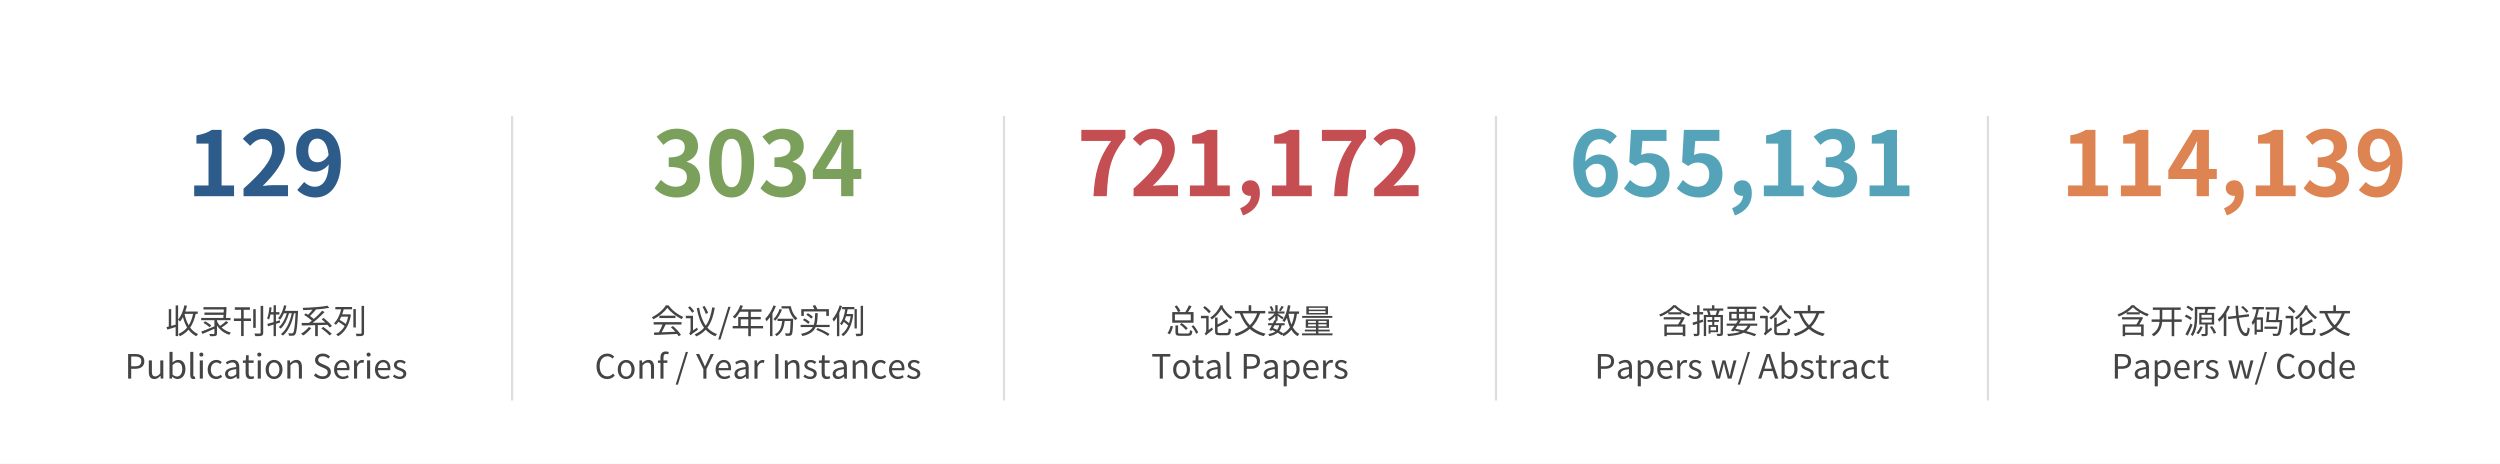
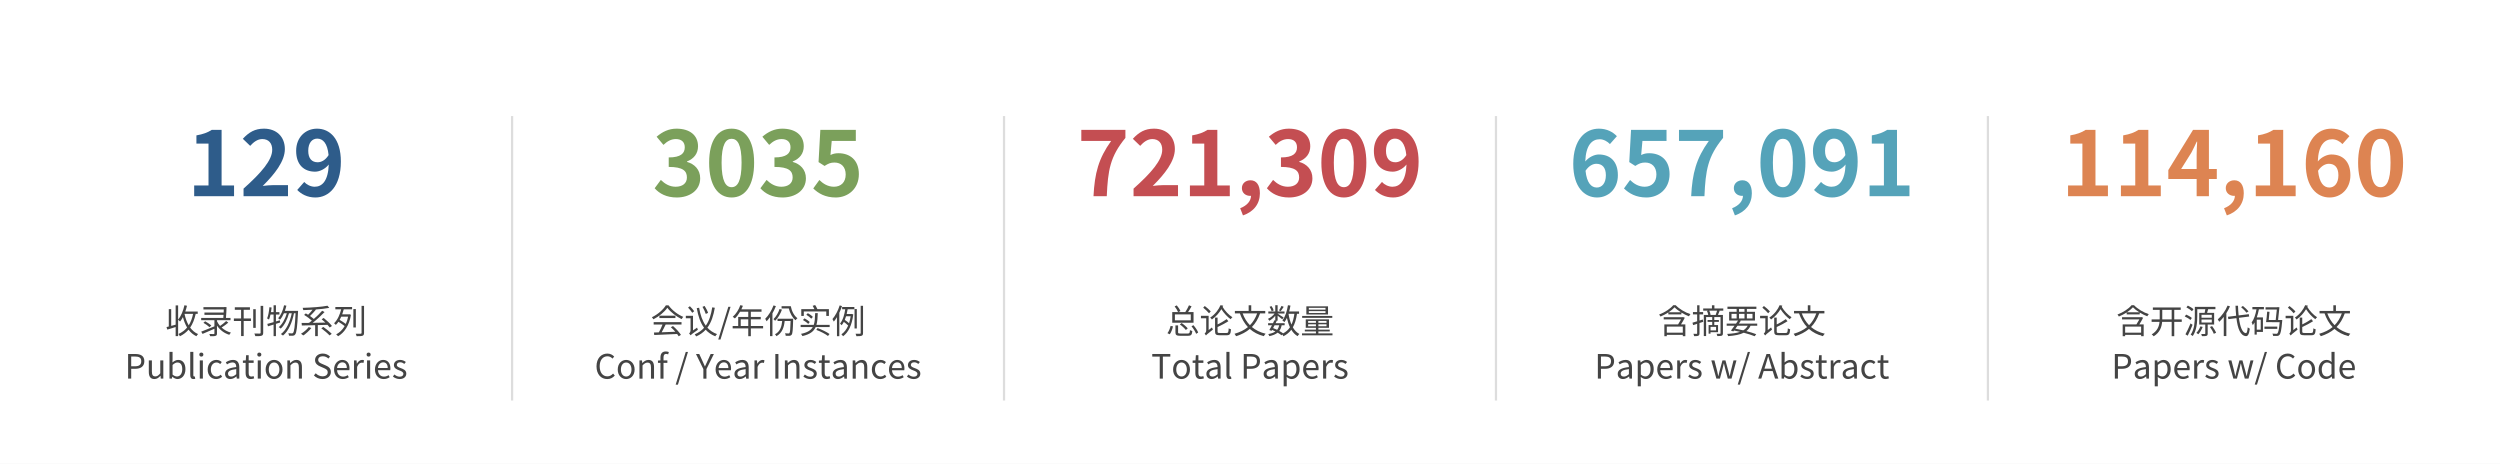
<svg xmlns="http://www.w3.org/2000/svg" xmlns:xlink="http://www.w3.org/1999/xlink" width="892.8pt" height="165.6pt" viewBox="0 0 892.8 165.6" version="1.1">
  <defs>
    <style type="text/css">*{stroke-linejoin: round; stroke-linecap: butt}</style>
  </defs>
  <g id="figure_1">
    <g id="patch_1">
      <path d="M 0 165.6  L 892.8 165.6  L 892.8 0  L 0 0  z " style="fill: #ffffff" />
    </g>
    <g id="axes_1">
      <g id="line2d_1">
-         <path d="M 182.88 142.65  L 182.88 41.85  " clip-path="url(#pafe193f863)" style="fill: none; stroke: #dddddd; stroke-width: 0.8; stroke-linecap: square" />
+         <path d="M 182.88 142.65  L 182.88 41.85  " clip-path="url(#p53b06f2025)" style="fill: none; stroke: #dddddd; stroke-width: 0.8; stroke-linecap: square" />
      </g>
      <g id="line2d_2">
-         <path d="M 358.56 142.65  L 358.56 41.85  " clip-path="url(#pafe193f863)" style="fill: none; stroke: #dddddd; stroke-width: 0.8; stroke-linecap: square" />
+         <path d="M 358.56 142.65  L 358.56 41.85  " clip-path="url(#p53b06f2025)" style="fill: none; stroke: #dddddd; stroke-width: 0.8; stroke-linecap: square" />
      </g>
      <g id="line2d_3">
-         <path d="M 534.24 142.65  L 534.24 41.85  " clip-path="url(#pafe193f863)" style="fill: none; stroke: #dddddd; stroke-width: 0.8; stroke-linecap: square" />
+         <path d="M 534.24 142.65  L 534.24 41.85  " clip-path="url(#p53b06f2025)" style="fill: none; stroke: #dddddd; stroke-width: 0.8; stroke-linecap: square" />
      </g>
      <g id="line2d_4">
-         <path d="M 709.92 142.65  L 709.92 41.85  " clip-path="url(#pafe193f863)" style="fill: none; stroke: #dddddd; stroke-width: 0.8; stroke-linecap: square" />
+         <path d="M 709.92 142.65  L 709.92 41.85  " clip-path="url(#p53b06f2025)" style="fill: none; stroke: #dddddd; stroke-width: 0.8; stroke-linecap: square" />
      </g>
      <g id="text_1">
        <g style="fill: #2e5c8a" transform="translate(66.72 70.0775) scale(0.32 -0.32)">
          <defs>
            <path id="NotoSansCJKjp-Bold-31" d="M 525 0  L 3373 0  L 3373 768  L 2483 768  L 2483 4742  L 1786 4742  C 1485 4550 1165 4429 685 4346  L 685 3757  L 1549 3757  L 1549 768  L 525 768  L 525 0  z " transform="scale(0.015625)" />
            <path id="NotoSansCJKjp-Bold-32" d="M 275 0  L 3450 0  L 3450 794  L 2426 794  C 2202 794 1888 768 1645 736  C 2509 1587 3226 2509 3226 3366  C 3226 4250 2630 4826 1734 4826  C 1088 4826 666 4576 224 4102  L 749 3597  C 986 3859 1267 4083 1613 4083  C 2067 4083 2323 3789 2323 3322  C 2323 2586 1568 1696 275 544  L 275 0  z " transform="scale(0.015625)" />
            <path id="NotoSansCJKjp-Bold-39" d="M 1632 -90  C 2573 -90 3450 685 3450 2477  C 3450 4122 2650 4826 1747 4826  C 934 4826 256 4218 256 3245  C 256 2240 819 1754 1613 1754  C 1933 1754 2336 1946 2586 2266  C 2541 1082 2106 678 1581 678  C 1299 678 1005 826 832 1018  L 333 448  C 614 160 1043 -90 1632 -90  z M 2573 2938  C 2342 2566 2048 2426 1792 2426  C 1382 2426 1120 2688 1120 3245  C 1120 3827 1408 4115 1760 4115  C 2163 4115 2490 3795 2573 2938  z " transform="scale(0.015625)" />
          </defs>
          <use xlink:href="#NotoSansCJKjp-Bold-31" />
          <use xlink:href="#NotoSansCJKjp-Bold-32" transform="translate(58.99999 0)" />
          <use xlink:href="#NotoSansCJKjp-Bold-39" transform="translate(118 0)" />
        </g>
      </g>
      <g id="text_2">
        <g style="fill: #444444" transform="translate(59.04 119.091) scale(0.12 -0.12)">
          <defs>
            <path id="NotoSansCJKjp-Regular-6536" d="M 3642 5376  C 3405 4320 2995 3302 2438 2650  L 2438 5344  L 1965 5344  L 1965 1677  L 1120 1446  L 1120 4640  L 659 4640  L 659 1331  L 224 1222  L 378 736  L 1965 1229  L 1965 -512  L 2438 -512  L 2438 2611  C 2554 2522 2739 2362 2810 2278  C 3002 2515 3187 2803 3354 3117  C 3546 2374 3808 1702 4147 1133  C 3718 614 3181 211 2490 -96  C 2586 -205 2726 -416 2778 -531  C 3443 -205 3987 211 4422 723  C 4819 186 5312 -237 5914 -525  C 5984 -397 6138 -211 6240 -115  C 5626 147 5133 576 4730 1120  C 5216 1824 5549 2682 5786 3731  L 6170 3731  L 6170 4186  L 3808 4186  C 3936 4538 4038 4909 4128 5280  L 3642 5376  z M 5286 3731  C 5107 2874 4838 2150 4454 1549  C 4090 2176 3827 2918 3654 3731  L 5286 3731  z " transform="scale(0.015625)" />
            <path id="NotoSansCJKjp-Regular-5f55" d="M 858 2029  C 1274 1798 1779 1434 2022 1190  L 2362 1523  C 2106 1766 1587 2106 1184 2323  L 858 2029  z M 858 5018  L 858 4576  L 4736 4576  L 4710 3987  L 1050 3987  L 1050 3546  L 4685 3546  L 4646 2957  L 429 2957  L 429 2528  L 2950 2528  L 2950 1357  C 2022 973 1056 582 435 346  L 691 -83  C 1318 186 2157 544 2950 896  L 2950 13  C 2950 -77 2918 -102 2816 -109  C 2714 -115 2355 -115 1978 -102  C 2042 -224 2118 -403 2144 -525  C 2643 -525 2970 -525 3168 -454  C 3373 -384 3437 -269 3437 6  L 3437 1510  C 3987 678 4787 58 5786 -256  C 5850 -128 5997 58 6099 160  C 5408 346 4806 685 4320 1133  C 4730 1382 5210 1741 5594 2067  L 5184 2368  C 4896 2080 4422 1702 4026 1434  C 3789 1702 3590 2010 3437 2336  L 3437 2528  L 6016 2528  L 6016 2957  L 5146 2957  C 5203 3616 5248 4403 5261 5018  L 4883 5043  L 4800 5018  L 858 5018  z " transform="scale(0.015625)" />
            <path id="NotoSansCJKjp-Regular-520a" d="M 3942 4621  L 3942 1062  L 4422 1062  L 4422 4621  L 3942 4621  z M 5350 5261  L 5350 147  C 5350 26 5306 -13 5171 -19  C 5043 -26 4627 -26 4154 -13  C 4230 -154 4314 -378 4339 -512  C 4947 -518 5318 -506 5542 -422  C 5754 -346 5843 -192 5843 147  L 5843 5261  L 5350 5261  z M 256 2854  L 256 2381  L 1632 2381  L 1632 -499  L 2125 -499  L 2125 2381  L 3507 2381  L 3507 2854  L 2125 2854  L 2125 4512  L 3315 4512  L 3315 4986  L 435 4986  L 435 4512  L 1632 4512  L 1632 2854  L 256 2854  z " transform="scale(0.015625)" />
            <path id="NotoSansCJKjp-Regular-7269" d="M 3418 5376  C 3206 4403 2822 3488 2285 2906  C 2394 2842 2579 2707 2656 2630  C 2938 2957 3181 3379 3392 3853  L 3942 3853  C 3648 2822 3078 1747 2400 1210  C 2528 1139 2682 1024 2778 928  C 3482 1542 4064 2746 4358 3853  L 4883 3853  C 4550 2234 3859 640 2803 -115  C 2938 -179 3110 -307 3206 -403  C 4269 442 4979 2163 5306 3853  L 5606 3853  C 5478 1299 5338 346 5133 115  C 5062 32 4998 13 4890 13  C 4768 13 4512 19 4224 45  C 4301 -90 4346 -294 4358 -435  C 4640 -454 4915 -454 5088 -435  C 5280 -410 5408 -358 5536 -179  C 5792 134 5933 1139 6074 4058  C 6080 4122 6086 4301 6086 4301  L 3571 4301  C 3680 4614 3782 4954 3859 5293  L 3418 5376  z M 627 5005  C 550 4218 422 3405 186 2867  C 288 2822 474 2707 550 2650  C 659 2912 755 3245 832 3603  L 1421 3603  L 1421 2157  C 973 2029 550 1907 224 1824  L 352 1363  L 1421 1696  L 1421 -512  L 1869 -512  L 1869 1837  L 2675 2093  L 2611 2515  L 1869 2291  L 1869 3603  L 2528 3603  L 2528 4064  L 1869 4064  L 1869 5370  L 1421 5370  L 1421 4064  L 922 4064  C 966 4352 1011 4646 1043 4941  L 627 5005  z " transform="scale(0.015625)" />
            <path id="NotoSansCJKjp-Regular-7cfb" d="M 1715 1222  C 1363 749 787 262 243 -51  C 371 -128 582 -288 678 -378  C 1197 -32 1805 512 2208 1043  L 1715 1222  z M 4109 986  C 4666 582 5350 -6 5677 -371  L 6093 -64  C 5741 301 5037 864 4493 1248  L 4109 986  z M 5286 5286  C 4179 5062 2208 4928 557 4883  C 602 4768 659 4576 672 4448  C 1235 4461 1843 4486 2445 4525  C 2195 4198 1882 3840 1594 3565  L 1158 3827  L 832 3533  C 1344 3232 1939 2790 2310 2445  C 2125 2291 1933 2150 1760 2016  L 358 2003  L 403 1517  L 2938 1581  L 2938 -512  L 3443 -512  L 3443 1594  L 5293 1645  C 5466 1459 5613 1286 5715 1139  L 6138 1427  C 5811 1862 5126 2509 4563 2957  L 4173 2707  C 4403 2522 4646 2298 4883 2074  L 2464 2029  C 3226 2618 4083 3398 4730 4077  L 4269 4326  C 3853 3846 3270 3270 2682 2765  C 2490 2938 2227 3136 1952 3328  C 2317 3661 2739 4122 3072 4525  L 3002 4563  C 3974 4634 4915 4736 5632 4877  L 5286 5286  z " transform="scale(0.015625)" />
            <path id="NotoSansCJKjp-Regular-5217" d="M 3814 4646  L 3814 1139  L 4288 1139  L 4288 4646  L 3814 4646  z M 5376 5254  L 5376 115  C 5376 -6 5331 -45 5210 -45  C 5088 -51 4698 -58 4256 -45  C 4333 -179 4403 -384 4429 -518  C 5011 -518 5357 -506 5568 -429  C 5766 -352 5850 -205 5850 115  L 5850 5254  L 5376 5254  z M 2816 3206  C 2714 2694 2560 2234 2374 1824  C 2074 2054 1606 2355 1203 2592  C 1318 2790 1421 2995 1510 3206  L 2816 3206  z M 384 5043  L 384 4595  L 1491 4595  C 1267 3654 826 2598 141 1952  C 243 1875 397 1728 480 1638  C 659 1811 826 2010 973 2227  C 1382 1978 1856 1651 2157 1408  C 1734 691 1184 166 538 -173  C 646 -250 826 -422 902 -531  C 2080 147 3008 1472 3360 3558  L 3059 3667  L 2976 3648  L 1690 3648  C 1805 3962 1901 4282 1984 4595  L 3571 4595  L 3571 5043  L 384 5043  z " transform="scale(0.015625)" />
          </defs>
          <use xlink:href="#NotoSansCJKjp-Regular-6536" />
          <use xlink:href="#NotoSansCJKjp-Regular-5f55" transform="translate(99.99998 0)" />
          <use xlink:href="#NotoSansCJKjp-Regular-520a" transform="translate(200 0)" />
          <use xlink:href="#NotoSansCJKjp-Regular-7269" transform="translate(300 0)" />
          <use xlink:href="#NotoSansCJKjp-Regular-7cfb" transform="translate(399.9999 0)" />
          <use xlink:href="#NotoSansCJKjp-Regular-5217" transform="translate(499.9999 0)" />
        </g>
        <g style="fill: #444444" transform="translate(44.53781 135.2115) scale(0.12 -0.12)">
          <defs>
            <path id="NotoSansCJKjp-Regular-50" d="M 646 0  L 1235 0  L 1235 1869  L 2010 1869  C 3040 1869 3738 2323 3738 3315  C 3738 4339 3034 4691 1984 4691  L 646 4691  L 646 0  z M 1235 2349  L 1235 4211  L 1907 4211  C 2733 4211 3149 4000 3149 3315  C 3149 2643 2758 2349 1933 2349  L 1235 2349  z " transform="scale(0.015625)" />
            <path id="NotoSansCJKjp-Regular-75" d="M 1606 -83  C 2080 -83 2426 166 2752 544  L 2771 544  L 2816 0  L 3302 0  L 3302 3475  L 2720 3475  L 2720 1011  C 2387 602 2138 422 1779 422  C 1318 422 1126 698 1126 1344  L 1126 3475  L 538 3475  L 538 1274  C 538 384 870 -83 1606 -83  z " transform="scale(0.015625)" />
            <path id="NotoSansCJKjp-Regular-62" d="M 2118 -83  C 2912 -83 3629 602 3629 1792  C 3629 2867 3142 3565 2246 3565  C 1856 3565 1472 3347 1152 3078  L 1178 3699  L 1178 5094  L 589 5094  L 589 0  L 1056 0  L 1107 358  L 1133 358  C 1434 83 1798 -83 2118 -83  z M 2022 410  C 1792 410 1478 499 1178 768  L 1178 2598  C 1504 2906 1811 3072 2099 3072  C 2765 3072 3021 2560 3021 1786  C 3021 928 2598 410 2022 410  z " transform="scale(0.015625)" />
            <path id="NotoSansCJKjp-Regular-6c" d="M 1203 -83  C 1363 -83 1459 -58 1542 -32  L 1459 416  C 1395 403 1370 403 1338 403  C 1248 403 1178 474 1178 653  L 1178 5094  L 589 5094  L 589 691  C 589 198 768 -83 1203 -83  z " transform="scale(0.015625)" />
            <path id="NotoSansCJKjp-Regular-69" d="M 589 0  L 1178 0  L 1178 3475  L 589 3475  L 589 0  z M 883 4192  C 1114 4192 1274 4346 1274 4582  C 1274 4806 1114 4960 883 4960  C 653 4960 499 4806 499 4582  C 499 4346 653 4192 883 4192  z " transform="scale(0.015625)" />
            <path id="NotoSansCJKjp-Regular-63" d="M 1958 -83  C 2374 -83 2771 83 3085 352  L 2829 749  C 2611 557 2330 403 2010 403  C 1370 403 934 934 934 1734  C 934 2534 1395 3072 2029 3072  C 2298 3072 2522 2950 2720 2771  L 3014 3155  C 2771 3373 2458 3565 2003 3565  C 1107 3565 333 2893 333 1734  C 333 582 1037 -83 1958 -83  z " transform="scale(0.015625)" />
            <path id="NotoSansCJKjp-Regular-61" d="M 1389 -83  C 1818 -83 2208 141 2541 416  L 2560 416  L 2611 0  L 3091 0  L 3091 2138  C 3091 3002 2739 3565 1888 3565  C 1325 3565 838 3315 525 3110  L 749 2707  C 1024 2893 1389 3078 1792 3078  C 2362 3078 2509 2650 2509 2202  C 1030 2035 378 1658 378 902  C 378 275 806 -83 1389 -83  z M 1555 390  C 1210 390 941 544 941 941  C 941 1389 1338 1677 2509 1811  L 2509 845  C 2170 544 1888 390 1555 390  z " transform="scale(0.015625)" />
            <path id="NotoSansCJKjp-Regular-74" d="M 1677 -83  C 1894 -83 2125 -19 2323 45  L 2208 486  C 2093 435 1939 390 1811 390  C 1408 390 1274 634 1274 1056  L 1274 3002  L 2221 3002  L 2221 3475  L 1274 3475  L 1274 4454  L 787 4454  L 723 3475  L 173 3443  L 173 3002  L 691 3002  L 691 1075  C 691 378 941 -83 1677 -83  z " transform="scale(0.015625)" />
            <path id="NotoSansCJKjp-Regular-6f" d="M 1939 -83  C 2790 -83 3546 582 3546 1734  C 3546 2893 2790 3565 1939 3565  C 1088 3565 333 2893 333 1734  C 333 582 1088 -83 1939 -83  z M 1939 403  C 1338 403 934 934 934 1734  C 934 2534 1338 3072 1939 3072  C 2541 3072 2950 2534 2950 1734  C 2950 934 2541 403 1939 403  z " transform="scale(0.015625)" />
            <path id="NotoSansCJKjp-Regular-6e" d="M 589 0  L 1178 0  L 1178 2522  C 1523 2874 1766 3053 2125 3053  C 2586 3053 2784 2778 2784 2125  L 2784 0  L 3366 0  L 3366 2202  C 3366 3085 3034 3565 2304 3565  C 1830 3565 1466 3302 1139 2970  L 1126 2970  L 1069 3475  L 589 3475  L 589 0  z " transform="scale(0.015625)" />
            <path id="NotoSansCJKjp-Regular-20" transform="scale(0.015625)" />
            <path id="NotoSansCJKjp-Regular-53" d="M 1946 -83  C 2925 -83 3539 506 3539 1248  C 3539 1946 3117 2266 2573 2502  L 1907 2790  C 1542 2944 1126 3117 1126 3578  C 1126 3994 1472 4256 2003 4256  C 2438 4256 2784 4090 3072 3821  L 3379 4198  C 3053 4538 2560 4774 2003 4774  C 1152 4774 525 4256 525 3533  C 525 2848 1043 2515 1478 2330  L 2150 2035  C 2598 1837 2938 1683 2938 1197  C 2938 742 2573 435 1952 435  C 1466 435 992 666 659 1018  L 307 608  C 710 186 1280 -83 1946 -83  z " transform="scale(0.015625)" />
            <path id="NotoSansCJKjp-Regular-65" d="M 1997 -83  C 2464 -83 2835 70 3136 269  L 2931 659  C 2669 486 2400 384 2061 384  C 1402 384 947 858 909 1600  L 3251 1600  C 3264 1690 3277 1805 3277 1933  C 3277 2925 2778 3565 1888 3565  C 1094 3565 333 2867 333 1734  C 333 589 1069 -83 1997 -83  z M 902 2016  C 973 2707 1408 3098 1901 3098  C 2445 3098 2765 2720 2765 2016  L 902 2016  z " transform="scale(0.015625)" />
            <path id="NotoSansCJKjp-Regular-72" d="M 589 0  L 1178 0  L 1178 2234  C 1408 2822 1760 3040 2048 3040  C 2195 3040 2272 3021 2387 2982  L 2496 3488  C 2387 3546 2278 3565 2125 3565  C 1741 3565 1382 3283 1139 2842  L 1126 2842  L 1069 3475  L 589 3475  L 589 0  z " transform="scale(0.015625)" />
            <path id="NotoSansCJKjp-Regular-73" d="M 1498 -83  C 2317 -83 2758 384 2758 947  C 2758 1606 2208 1811 1702 2003  C 1312 2150 954 2278 954 2605  C 954 2880 1158 3110 1600 3110  C 1907 3110 2150 2976 2387 2803  L 2669 3168  C 2406 3386 2022 3565 1594 3565  C 832 3565 397 3130 397 2579  C 397 1984 922 1754 1408 1574  C 1792 1434 2202 1267 2202 915  C 2202 614 1978 371 1517 371  C 1101 371 794 538 486 787  L 205 397  C 531 122 1005 -83 1498 -83  z " transform="scale(0.015625)" />
          </defs>
          <use xlink:href="#NotoSansCJKjp-Regular-50" />
          <use xlink:href="#NotoSansCJKjp-Regular-75" transform="translate(63.29999 0)" />
          <use xlink:href="#NotoSansCJKjp-Regular-62" transform="translate(124 0)" />
          <use xlink:href="#NotoSansCJKjp-Regular-6c" transform="translate(185.8 0)" />
          <use xlink:href="#NotoSansCJKjp-Regular-69" transform="translate(214.2 0)" />
          <use xlink:href="#NotoSansCJKjp-Regular-63" transform="translate(241.7 0)" />
          <use xlink:href="#NotoSansCJKjp-Regular-61" transform="translate(292.6999 0)" />
          <use xlink:href="#NotoSansCJKjp-Regular-74" transform="translate(348.9999 0)" />
          <use xlink:href="#NotoSansCJKjp-Regular-69" transform="translate(386.6999 0)" />
          <use xlink:href="#NotoSansCJKjp-Regular-6f" transform="translate(414.1999 0)" />
          <use xlink:href="#NotoSansCJKjp-Regular-6e" transform="translate(474.7999 0)" />
          <use xlink:href="#NotoSansCJKjp-Regular-20" transform="translate(535.7999 0)" />
          <use xlink:href="#NotoSansCJKjp-Regular-53" transform="translate(558.1999 0)" />
          <use xlink:href="#NotoSansCJKjp-Regular-65" transform="translate(617.7999 0)" />
          <use xlink:href="#NotoSansCJKjp-Regular-72" transform="translate(673.1999 0)" />
          <use xlink:href="#NotoSansCJKjp-Regular-69" transform="translate(711.9998 0)" />
          <use xlink:href="#NotoSansCJKjp-Regular-65" transform="translate(739.4998 0)" />
          <use xlink:href="#NotoSansCJKjp-Regular-73" transform="translate(794.8998 0)" />
        </g>
      </g>
      <g id="text_3">
        <g style="fill: #7ba05b" transform="translate(232.96 70.0775) scale(0.32 -0.32)">
          <defs>
            <path id="NotoSansCJKjp-Bold-33" d="M 1747 -90  C 2656 -90 3418 410 3418 1280  C 3418 1907 3008 2304 2477 2451  L 2477 2483  C 2976 2682 3264 3053 3264 3565  C 3264 4378 2643 4826 1728 4826  C 1171 4826 717 4602 307 4250  L 794 3667  C 1069 3930 1344 4083 1683 4083  C 2086 4083 2317 3866 2317 3494  C 2317 3066 2035 2771 1171 2771  L 1171 2093  C 2195 2093 2470 1805 2470 1338  C 2470 915 2144 678 1664 678  C 1229 678 890 890 608 1165  L 166 570  C 499 192 1005 -90 1747 -90  z " transform="scale(0.015625)" />
            <path id="NotoSansCJKjp-Bold-30" d="M 1888 -90  C 2854 -90 3494 755 3494 2394  C 3494 4019 2854 4826 1888 4826  C 922 4826 282 4026 282 2394  C 282 755 922 -90 1888 -90  z M 1888 646  C 1478 646 1171 1056 1171 2394  C 1171 3712 1478 4102 1888 4102  C 2298 4102 2598 3712 2598 2394  C 2598 1056 2298 646 1888 646  z " transform="scale(0.015625)" />
-             <path id="NotoSansCJKjp-Bold-34" d="M 2157 0  L 3034 0  L 3034 1229  L 3597 1229  L 3597 1946  L 3034 1946  L 3034 4742  L 1901 4742  L 134 1869  L 134 1229  L 2157 1229  L 2157 0  z M 2157 1946  L 1050 1946  L 1786 3123  C 1920 3379 2048 3642 2163 3898  L 2195 3898  C 2176 3616 2157 3187 2157 2912  L 2157 1946  z " transform="scale(0.015625)" />
+             <path id="NotoSansCJKjp-Bold-35" d="M 1773 -90  C 2637 -90 3424 518 3424 1574  C 3424 2605 2765 3072 1965 3072  C 1747 3072 1581 3034 1395 2944  L 1485 3949  L 3206 3949  L 3206 4742  L 672 4742  L 544 2438  L 973 2163  C 1254 2342 1408 2406 1683 2406  C 2157 2406 2483 2099 2483 1549  C 2483 992 2138 678 1645 678  C 1210 678 870 896 602 1158  L 166 557  C 525 205 1018 -90 1773 -90  z " transform="scale(0.015625)" />
          </defs>
          <use xlink:href="#NotoSansCJKjp-Bold-33" />
          <use xlink:href="#NotoSansCJKjp-Bold-30" transform="translate(58.99999 0)" />
          <use xlink:href="#NotoSansCJKjp-Bold-33" transform="translate(118 0)" />
-           <use xlink:href="#NotoSansCJKjp-Bold-34" transform="translate(177 0)" />
+           <use xlink:href="#NotoSansCJKjp-Bold-35" transform="translate(177 0)" />
        </g>
      </g>
      <g id="text_4">
        <g style="fill: #444444" transform="translate(232.3678 119.0976) scale(0.12 -0.12)">
          <defs>
            <path id="NotoSansCJKjp-Regular-4f1a" d="M 1664 3392  L 1664 2944  L 4717 2944  L 4717 3392  L 1664 3392  z M 3174 4902  C 3776 4077 4902 3213 5894 2739  C 5984 2874 6099 3053 6208 3168  C 5190 3584 4077 4416 3398 5370  L 2899 5370  C 2406 4550 1338 3616 230 3098  C 333 2989 461 2816 518 2701  C 1606 3245 2656 4128 3174 4902  z M 3840 1197  C 4128 947 4429 640 4691 333  L 2093 230  C 2349 678 2624 1235 2854 1709  L 5875 1709  L 5875 2163  L 570 2163  L 570 1709  L 2259 1709  C 2080 1242 1811 653 1562 218  L 621 186  L 685 -288  C 1792 -243 3456 -179 5037 -96  C 5158 -256 5261 -403 5338 -531  L 5766 -262  C 5472 218 4838 915 4250 1421  L 3840 1197  z " transform="scale(0.015625)" />
            <path id="NotoSansCJKjp-Regular-8bae" d="M 3469 5075  C 3725 4646 3994 4077 4096 3725  L 4531 3923  C 4429 4275 4141 4826 3872 5248  L 3469 5075  z M 723 4934  C 1011 4634 1357 4211 1523 3942  L 1888 4243  C 1722 4506 1363 4902 1069 5197  L 723 4934  z M 5325 4979  C 5114 3648 4781 2451 4096 1491  C 3450 2387 3059 3546 2829 4902  L 2374 4826  C 2650 3309 3066 2048 3770 1088  C 3322 582 2739 160 1990 -160  C 2080 -262 2214 -442 2278 -557  C 3021 -224 3610 211 4077 717  C 4557 179 5158 -237 5901 -531  C 5978 -403 6131 -211 6246 -115  C 5491 154 4890 570 4403 1107  C 5178 2144 5562 3443 5818 4902  L 5325 4979  z M 294 3373  L 294 2906  L 1197 2906  L 1197 646  C 1197 314 1024 96 922 -6  C 1005 -77 1146 -243 1197 -346  C 1299 -218 1466 -90 2592 710  C 2541 806 2470 992 2432 1120  L 1664 589  L 1664 3373  L 294 3373  z " transform="scale(0.015625)" />
            <path id="NotoSansCJKjp-Regular-2f" d="M 70 -1146  L 499 -1146  L 2413 5082  L 1990 5082  L 70 -1146  z " transform="scale(0.015625)" />
            <path id="NotoSansCJKjp-Regular-5e74" d="M 307 1427  L 307 966  L 3277 966  L 3277 -512  L 3770 -512  L 3770 966  L 6106 966  L 6106 1427  L 3770 1427  L 3770 2701  L 5658 2701  L 5658 3155  L 3770 3155  L 3770 4141  L 5805 4141  L 5805 4602  L 1965 4602  C 2074 4819 2170 5043 2259 5274  L 1773 5402  C 1466 4531 934 3699 320 3174  C 442 3104 646 2944 736 2867  C 1082 3200 1421 3642 1715 4141  L 3277 4141  L 3277 3155  L 1363 3155  L 1363 1427  L 307 1427  z M 1843 1427  L 1843 2701  L 3277 2701  L 3277 1427  L 1843 1427  z " transform="scale(0.015625)" />
            <path id="NotoSansCJKjp-Regular-4efd" d="M 2835 4666  C 2630 4013 2202 3226 1683 2739  C 1773 2656 1926 2515 1997 2419  C 2566 2957 3027 3808 3296 4550  L 2835 4666  z M 2451 2816  L 2451 2381  L 3341 2381  C 3245 1363 2982 390 1965 -154  C 2067 -237 2195 -403 2253 -512  C 3354 122 3699 1203 3814 2381  L 4941 2381  C 4896 800 4838 224 4730 83  C 4678 19 4621 6 4518 6  C 4422 6 4160 6 3878 38  C 3955 -96 4006 -301 4013 -442  C 4301 -461 4589 -461 4749 -442  C 4928 -422 5043 -371 5152 -230  C 5318 -13 5376 659 5427 2592  C 5434 2662 5434 2816 5434 2816  L 2451 2816  z M 3226 5197  L 3226 4768  L 4602 4768  C 4826 3846 5286 3008 5888 2528  C 5971 2643 6131 2829 6246 2918  C 5626 3354 5158 4230 4979 5197  L 3226 5197  z M 1690 5350  C 1331 4378 736 3418 102 2797  C 192 2688 326 2438 371 2323  C 595 2554 813 2822 1024 3117  L 1024 -499  L 1485 -499  L 1485 3840  C 1734 4282 1965 4749 2144 5216  L 1690 5350  z " transform="scale(0.015625)" />
            <path id="NotoSansCJKjp-Regular-5b9e" d="M 3443 685  C 4294 365 5146 -77 5664 -474  L 5958 -96  C 5427 282 4531 723 3674 1037  L 3443 685  z M 1536 3565  C 1882 3360 2291 3040 2477 2816  L 2784 3162  C 2586 3392 2170 3680 1824 3872  L 1536 3565  z M 896 2566  C 1261 2368 1690 2048 1894 1818  L 2189 2182  C 1978 2406 1542 2701 1184 2886  L 896 2566  z M 576 4646  L 576 3347  L 1056 3347  L 1056 4198  L 5338 4198  L 5338 3347  L 5837 3347  L 5837 4646  L 3642 4646  C 3546 4870 3379 5184 3219 5421  L 2746 5274  C 2861 5082 2982 4851 3072 4646  L 576 4646  z M 454 1638  L 454 1222  L 2765 1222  C 2406 602 1747 186 518 -70  C 621 -179 742 -365 794 -493  C 2234 -160 2950 397 3315 1222  L 5984 1222  L 5984 1638  L 3462 1638  C 3648 2259 3693 3002 3718 3878  L 3219 3878  C 3194 2970 3155 2234 2950 1638  L 454 1638  z " transform="scale(0.015625)" />
            <path id="NotoSansCJKjp-Regular-4f8b" d="M 4320 4653  L 4320 954  L 4755 954  L 4755 4653  L 4320 4653  z M 5491 5274  L 5491 90  C 5491 -19 5453 -45 5350 -51  C 5242 -58 4902 -58 4512 -45  C 4582 -179 4646 -390 4672 -518  C 5178 -518 5491 -506 5683 -422  C 5869 -346 5939 -211 5939 96  L 5939 5274  L 5491 5274  z M 1958 5050  L 1958 4621  L 2547 4621  C 2413 3680 2131 2573 1562 1894  C 1651 1818 1792 1658 1856 1568  C 2016 1754 2157 1971 2285 2208  C 2579 1997 2906 1722 3110 1510  C 2790 762 2349 205 1818 -160  C 1920 -237 2067 -416 2138 -525  C 3117 179 3827 1549 4077 3635  L 3795 3731  L 3718 3712  L 2822 3712  C 2899 4019 2963 4326 3014 4621  L 4288 4621  L 4288 5050  L 1958 5050  z M 2707 3283  L 3584 3283  C 3514 2797 3411 2355 3277 1958  C 3072 2157 2752 2406 2464 2592  C 2554 2810 2637 3046 2707 3283  z M 1491 5350  C 1184 4365 672 3392 115 2752  C 198 2630 320 2374 371 2266  C 582 2509 781 2797 973 3110  L 973 -512  L 1421 -512  L 1421 3942  C 1619 4358 1792 4794 1933 5222  L 1491 5350  z " transform="scale(0.015625)" />
          </defs>
          <use xlink:href="#NotoSansCJKjp-Regular-4f1a" />
          <use xlink:href="#NotoSansCJKjp-Regular-8bae" transform="translate(99.99998 0)" />
          <use xlink:href="#NotoSansCJKjp-Regular-2f" transform="translate(200 0)" />
          <use xlink:href="#NotoSansCJKjp-Regular-5e74" transform="translate(239.2 0)" />
          <use xlink:href="#NotoSansCJKjp-Regular-4efd" transform="translate(339.2 0)" />
          <use xlink:href="#NotoSansCJKjp-Regular-5b9e" transform="translate(439.1999 0)" />
          <use xlink:href="#NotoSansCJKjp-Regular-4f8b" transform="translate(539.1999 0)" />
        </g>
        <g style="fill: #444444" transform="translate(212.3278 135.2181) scale(0.12 -0.12)">
          <defs>
            <path id="NotoSansCJKjp-Regular-43" d="M 2413 -83  C 3021 -83 3482 160 3853 589  L 3526 966  C 3226 634 2886 435 2438 435  C 1542 435 979 1178 979 2362  C 979 3533 1574 4256 2458 4256  C 2861 4256 3168 4077 3418 3814  L 3738 4198  C 3469 4499 3021 4774 2451 4774  C 1261 4774 371 3859 371 2342  C 371 819 1242 -83 2413 -83  z " transform="scale(0.015625)" />
            <path id="NotoSansCJKjp-Regular-66" d="M 211 3002  L 685 3002  L 685 0  L 1267 0  L 1267 3002  L 2003 3002  L 2003 3475  L 1267 3475  L 1267 4026  C 1267 4474 1427 4710 1760 4710  C 1882 4710 2022 4678 2150 4614  L 2278 5069  C 2118 5133 1914 5178 1696 5178  C 1005 5178 685 4736 685 4032  L 685 3475  L 211 3443  L 211 3002  z " transform="scale(0.015625)" />
            <path id="NotoSansCJKjp-Regular-59" d="M 1402 0  L 1990 0  L 1990 1818  L 3405 4691  L 2790 4691  L 2189 3366  C 2042 3021 1882 2688 1715 2336  L 1690 2336  C 1523 2688 1382 3021 1229 3366  L 621 4691  L -6 4691  L 1402 1818  L 1402 0  z " transform="scale(0.015625)" />
            <path id="NotoSansCJKjp-Regular-49" d="M 646 0  L 1235 0  L 1235 4691  L 646 4691  L 646 0  z " transform="scale(0.015625)" />
          </defs>
          <use xlink:href="#NotoSansCJKjp-Regular-43" />
          <use xlink:href="#NotoSansCJKjp-Regular-6f" transform="translate(63.79999 0)" />
          <use xlink:href="#NotoSansCJKjp-Regular-6e" transform="translate(124.4 0)" />
          <use xlink:href="#NotoSansCJKjp-Regular-66" transform="translate(185.4 0)" />
          <use xlink:href="#NotoSansCJKjp-Regular-20" transform="translate(217.8999 0)" />
          <use xlink:href="#NotoSansCJKjp-Regular-2f" transform="translate(240.2999 0)" />
          <use xlink:href="#NotoSansCJKjp-Regular-20" transform="translate(279.4999 0)" />
          <use xlink:href="#NotoSansCJKjp-Regular-59" transform="translate(301.8999 0)" />
          <use xlink:href="#NotoSansCJKjp-Regular-65" transform="translate(354.9999 0)" />
          <use xlink:href="#NotoSansCJKjp-Regular-61" transform="translate(410.3999 0)" />
          <use xlink:href="#NotoSansCJKjp-Regular-72" transform="translate(466.6999 0)" />
          <use xlink:href="#NotoSansCJKjp-Regular-20" transform="translate(505.4999 0)" />
          <use xlink:href="#NotoSansCJKjp-Regular-49" transform="translate(527.8999 0)" />
          <use xlink:href="#NotoSansCJKjp-Regular-6e" transform="translate(557.1999 0)" />
          <use xlink:href="#NotoSansCJKjp-Regular-73" transform="translate(618.1999 0)" />
          <use xlink:href="#NotoSansCJKjp-Regular-74" transform="translate(664.9998 0)" />
          <use xlink:href="#NotoSansCJKjp-Regular-61" transform="translate(702.6998 0)" />
          <use xlink:href="#NotoSansCJKjp-Regular-6e" transform="translate(758.9998 0)" />
          <use xlink:href="#NotoSansCJKjp-Regular-63" transform="translate(819.9998 0)" />
          <use xlink:href="#NotoSansCJKjp-Regular-65" transform="translate(870.9998 0)" />
          <use xlink:href="#NotoSansCJKjp-Regular-73" transform="translate(926.3998 0)" />
        </g>
      </g>
      <g id="text_5">
        <g style="fill: #c44e52" transform="translate(384.56 70.0775) scale(0.32 -0.32)">
          <defs>
            <path id="NotoSansCJKjp-Bold-37" d="M 1190 0  L 2138 0  C 2221 1850 2368 2822 3469 4166  L 3469 4742  L 320 4742  L 320 3949  L 2451 3949  C 1549 2694 1274 1645 1190 0  z " transform="scale(0.015625)" />
            <path id="NotoSansCJKjp-Bold-2c" d="M 538 -1370  C 1312 -1107 1747 -538 1747 211  C 1747 794 1504 1139 1075 1139  C 736 1139 461 922 461 582  C 461 224 742 26 1050 26  L 1114 32  C 1107 -339 832 -666 339 -858  L 538 -1370  z " transform="scale(0.015625)" />
          </defs>
          <use xlink:href="#NotoSansCJKjp-Bold-37" />
          <use xlink:href="#NotoSansCJKjp-Bold-32" transform="translate(58.99999 0)" />
          <use xlink:href="#NotoSansCJKjp-Bold-31" transform="translate(118 0)" />
          <use xlink:href="#NotoSansCJKjp-Bold-2c" transform="translate(177 0)" />
-           <use xlink:href="#NotoSansCJKjp-Bold-31" transform="translate(209.4999 0)" />
-           <use xlink:href="#NotoSansCJKjp-Bold-37" transform="translate(268.4999 0)" />
-           <use xlink:href="#NotoSansCJKjp-Bold-32" transform="translate(327.4999 0)" />
+           <use xlink:href="#NotoSansCJKjp-Bold-33" transform="translate(209.4999 0)" />
+           <use xlink:href="#NotoSansCJKjp-Bold-30" transform="translate(268.4999 0)" />
+           <use xlink:href="#NotoSansCJKjp-Bold-39" transform="translate(327.4999 0)" />
        </g>
      </g>
      <g id="text_6">
        <g style="fill: #444444" transform="translate(416.4 119.091) scale(0.12 -0.12)">
          <defs>
            <path id="NotoSansCJKjp-Regular-603b" d="M 4858 1370  C 5222 928 5600 333 5741 -64  L 6131 179  C 5990 582 5600 1152 5222 1581  L 4858 1370  z M 2637 1722  C 3059 1434 3546 979 3782 666  L 4141 973  C 3898 1274 3405 1709 2976 1990  L 2637 1722  z M 1798 1542  L 1798 218  C 1798 -301 1997 -442 2758 -442  C 2912 -442 4032 -442 4198 -442  C 4787 -442 4947 -262 5018 474  C 4877 499 4672 576 4563 646  C 4525 83 4480 -6 4160 -6  C 3910 -6 2970 -6 2784 -6  C 2374 -6 2304 32 2304 224  L 2304 1542  L 1798 1542  z M 877 1440  C 762 947 538 384 275 58  L 717 -154  C 1005 230 1216 832 1331 1357  L 877 1440  z M 1696 3629  L 4717 3629  L 4717 2502  L 1696 2502  L 1696 3629  z M 1190 4083  L 1190 2042  L 5248 2042  L 5248 4083  L 4205 4083  C 4429 4410 4666 4806 4870 5171  L 4378 5370  C 4211 4986 3930 4454 3680 4083  L 2368 4083  L 2746 4275  C 2630 4576 2336 5018 2054 5350  L 1645 5158  C 1914 4832 2182 4384 2291 4083  L 1190 4083  z " transform="scale(0.015625)" />
            <path id="NotoSansCJKjp-Regular-8bba" d="M 685 4915  C 1075 4595 1568 4141 1798 3846  L 2125 4211  C 1882 4493 1376 4934 986 5235  L 685 4915  z M 3981 5389  C 3667 4621 3008 3680 2016 3021  C 2125 2944 2272 2771 2342 2662  C 3142 3226 3731 3930 4147 4627  C 4621 3885 5306 3142 5914 2714  C 5990 2835 6144 3008 6253 3091  C 5587 3501 4819 4307 4384 5062  L 4499 5299  L 3981 5389  z M 5158 2733  C 4704 2400 4006 2010 3424 1722  L 3424 3021  L 2944 3021  L 2944 397  C 2944 -186 3136 -339 3827 -339  C 3974 -339 5005 -339 5158 -339  C 5773 -339 5920 -96 5984 794  C 5850 819 5651 902 5542 986  C 5504 230 5453 96 5133 96  C 4902 96 4032 96 3859 96  C 3488 96 3424 141 3424 390  L 3424 1235  C 4064 1523 4883 1946 5478 2330  L 5158 2733  z M 1216 -384  L 1216 -378  C 1306 -243 1485 -102 2534 742  C 2477 832 2400 1018 2355 1146  L 1722 653  L 1722 3366  L 256 3366  L 256 2899  L 1261 2899  L 1261 582  C 1261 269 1062 58 954 -38  C 1030 -109 1165 -282 1216 -384  z " transform="scale(0.015625)" />
            <path id="NotoSansCJKjp-Regular-6587" d="M 2944 5376  L 2944 4288  L 320 4288  L 320 3821  L 1274 3821  C 1638 2797 2138 1920 2803 1216  C 2118 653 1274 237 250 -58  C 346 -173 499 -403 557 -518  C 1594 -186 2458 262 3162 864  C 3878 230 4755 -237 5824 -512  C 5907 -378 6061 -154 6176 -45  C 5133 198 4262 640 3558 1229  C 4230 1914 4742 2758 5120 3821  L 6106 3821  L 6106 4288  L 3437 4288  L 3437 5376  L 2944 5376  z M 3187 1574  C 2579 2195 2118 2950 1798 3821  L 4563 3821  C 4230 2912 3782 2170 3187 1574  z " transform="scale(0.015625)" />
            <path id="NotoSansCJKjp-Regular-6570" d="M 2803 5254  C 2688 4998 2483 4627 2317 4403  L 2643 4243  C 2816 4454 3027 4781 3219 5075  L 2803 5254  z M 531 5075  C 704 4806 870 4454 928 4230  L 1312 4397  C 1248 4627 1075 4973 890 5222  L 531 5075  z M 4026 5382  C 3846 4243 3507 3162 2970 2490  C 3078 2413 3283 2246 3360 2163  C 3533 2394 3693 2669 3827 2970  C 3974 2310 4160 1709 4410 1184  C 4090 698 3667 314 3110 19  C 2912 166 2656 326 2374 480  C 2598 774 2746 1126 2829 1562  L 3398 1562  L 3398 1958  L 1677 1958  L 1894 2413  L 1779 2438  L 2061 2438  L 2061 3398  C 2374 3168 2771 2854 2938 2701  L 3206 3046  C 3034 3174 2336 3616 2061 3776  L 2061 3802  L 3373 3802  L 3373 4198  L 2061 4198  L 2061 5382  L 1613 5382  L 1613 4198  L 288 4198  L 288 3802  L 1485 3802  C 1171 3379 678 2982 218 2784  C 314 2694 422 2528 480 2419  C 870 2637 1293 2989 1613 3373  L 1613 2477  L 1440 2515  L 1178 1958  L 250 1958  L 250 1562  L 979 1562  C 806 1222 627 896 486 653  L 909 506  L 1005 678  C 1222 589 1434 493 1638 384  C 1306 147 858 -13 269 -109  C 352 -211 448 -384 480 -512  C 1171 -365 1683 -154 2061 160  C 2355 -13 2611 -186 2810 -352  L 2963 -192  C 3046 -301 3136 -448 3174 -531  C 3802 -205 4288 205 4666 710  C 4979 192 5370 -224 5862 -512  C 5939 -378 6093 -192 6208 -96  C 5690 173 5280 614 4960 1165  C 5350 1856 5594 2707 5754 3750  L 6144 3750  L 6144 4198  L 4262 4198  C 4358 4557 4442 4928 4506 5312  L 4026 5382  z M 1478 1562  L 2368 1562  C 2285 1216 2157 928 1965 698  C 1715 819 1459 934 1197 1030  L 1478 1562  z M 4134 3750  L 5254 3750  C 5139 2950 4966 2266 4698 1696  C 4435 2298 4250 3002 4134 3750  z " transform="scale(0.015625)" />
            <path id="NotoSansCJKjp-Regular-91cf" d="M 1600 4256  L 4781 4256  L 4781 3904  L 1600 3904  L 1600 4256  z M 1600 4883  L 4781 4883  L 4781 4538  L 1600 4538  L 1600 4883  z M 1133 5171  L 1133 3616  L 5261 3616  L 5261 5171  L 1133 5171  z M 333 3341  L 333 2976  L 6074 2976  L 6074 3341  L 333 3341  z M 1472 1747  L 2957 1747  L 2957 1376  L 1472 1376  L 1472 1747  z M 3424 1747  L 4973 1747  L 4973 1376  L 3424 1376  L 3424 1747  z M 1472 2387  L 2957 2387  L 2957 2029  L 1472 2029  L 1472 2387  z M 3424 2387  L 4973 2387  L 4973 2029  L 3424 2029  L 3424 2387  z M 301 19  L 301 -352  L 6112 -352  L 6112 19  L 3424 19  L 3424 390  L 5587 390  L 5587 730  L 3424 730  L 3424 1082  L 5446 1082  L 5446 2688  L 1018 2688  L 1018 1082  L 2957 1082  L 2957 730  L 838 730  L 838 390  L 2957 390  L 2957 19  L 301 19  z " transform="scale(0.015625)" />
          </defs>
          <use xlink:href="#NotoSansCJKjp-Regular-603b" />
          <use xlink:href="#NotoSansCJKjp-Regular-8bba" transform="translate(99.99998 0)" />
          <use xlink:href="#NotoSansCJKjp-Regular-6587" transform="translate(200 0)" />
          <use xlink:href="#NotoSansCJKjp-Regular-6570" transform="translate(300 0)" />
          <use xlink:href="#NotoSansCJKjp-Regular-91cf" transform="translate(399.9999 0)" />
        </g>
        <g style="fill: #444444" transform="translate(411.1256 135.2115) scale(0.12 -0.12)">
          <defs>
            <path id="NotoSansCJKjp-Regular-54" d="M 1619 0  L 2214 0  L 2214 4192  L 3635 4192  L 3635 4691  L 198 4691  L 198 4192  L 1619 4192  L 1619 0  z " transform="scale(0.015625)" />
            <path id="NotoSansCJKjp-Regular-70" d="M 589 -1466  L 1178 -1466  L 1178 -288  L 1158 320  C 1472 58 1805 -83 2118 -83  C 2912 -83 3629 602 3629 1792  C 3629 2867 3142 3565 2246 3565  C 1843 3565 1453 3334 1139 3072  L 1126 3072  L 1069 3475  L 589 3475  L 589 -1466  z M 2022 410  C 1792 410 1485 499 1178 768  L 1178 2598  C 1510 2906 1811 3072 2099 3072  C 2765 3072 3021 2560 3021 1786  C 3021 928 2598 410 2022 410  z " transform="scale(0.015625)" />
          </defs>
          <use xlink:href="#NotoSansCJKjp-Regular-54" />
          <use xlink:href="#NotoSansCJKjp-Regular-6f" transform="translate(59.89999 0)" />
          <use xlink:href="#NotoSansCJKjp-Regular-74" transform="translate(120.5 0)" />
          <use xlink:href="#NotoSansCJKjp-Regular-61" transform="translate(158.2 0)" />
          <use xlink:href="#NotoSansCJKjp-Regular-6c" transform="translate(214.5 0)" />
          <use xlink:href="#NotoSansCJKjp-Regular-20" transform="translate(242.9 0)" />
          <use xlink:href="#NotoSansCJKjp-Regular-50" transform="translate(265.3 0)" />
          <use xlink:href="#NotoSansCJKjp-Regular-61" transform="translate(328.5999 0)" />
          <use xlink:href="#NotoSansCJKjp-Regular-70" transform="translate(384.8999 0)" />
          <use xlink:href="#NotoSansCJKjp-Regular-65" transform="translate(446.8999 0)" />
          <use xlink:href="#NotoSansCJKjp-Regular-72" transform="translate(502.2999 0)" />
          <use xlink:href="#NotoSansCJKjp-Regular-73" transform="translate(541.0999 0)" />
        </g>
      </g>
      <g id="text_7">
        <g style="fill: #55a3b9" transform="translate(560.24 70.0775) scale(0.32 -0.32)">
          <defs>
            <path id="NotoSansCJKjp-Bold-36" d="M 2022 -90  C 2829 -90 3507 525 3507 1498  C 3507 2509 2938 2982 2144 2982  C 1843 2982 1440 2803 1178 2483  C 1222 3661 1664 4070 2214 4070  C 2483 4070 2771 3910 2938 3725  L 3437 4288  C 3155 4582 2733 4826 2150 4826  C 1197 4826 320 4070 320 2304  C 320 640 1126 -90 2022 -90  z M 1197 1818  C 1434 2176 1722 2317 1971 2317  C 2381 2317 2650 2061 2650 1498  C 2650 922 2362 621 2003 621  C 1606 621 1286 954 1197 1818  z " transform="scale(0.015625)" />
-             <path id="NotoSansCJKjp-Bold-35" d="M 1773 -90  C 2637 -90 3424 518 3424 1574  C 3424 2605 2765 3072 1965 3072  C 1747 3072 1581 3034 1395 2944  L 1485 3949  L 3206 3949  L 3206 4742  L 672 4742  L 544 2438  L 973 2163  C 1254 2342 1408 2406 1683 2406  C 2157 2406 2483 2099 2483 1549  C 2483 992 2138 678 1645 678  C 1210 678 870 896 602 1158  L 166 557  C 525 205 1018 -90 1773 -90  z " transform="scale(0.015625)" />
          </defs>
          <use xlink:href="#NotoSansCJKjp-Bold-36" />
          <use xlink:href="#NotoSansCJKjp-Bold-35" transform="translate(58.99999 0)" />
-           <use xlink:href="#NotoSansCJKjp-Bold-35" transform="translate(118 0)" />
+           <use xlink:href="#NotoSansCJKjp-Bold-37" transform="translate(118 0)" />
          <use xlink:href="#NotoSansCJKjp-Bold-2c" transform="translate(177 0)" />
-           <use xlink:href="#NotoSansCJKjp-Bold-31" transform="translate(209.4999 0)" />
-           <use xlink:href="#NotoSansCJKjp-Bold-33" transform="translate(268.4999 0)" />
+           <use xlink:href="#NotoSansCJKjp-Bold-30" transform="translate(209.4999 0)" />
+           <use xlink:href="#NotoSansCJKjp-Bold-39" transform="translate(268.4999 0)" />
          <use xlink:href="#NotoSansCJKjp-Bold-31" transform="translate(327.4999 0)" />
        </g>
      </g>
      <g id="text_8">
        <g style="fill: #444444" transform="translate(592.08 119.091) scale(0.12 -0.12)">
          <defs>
            <path id="NotoSansCJKjp-Regular-542b" d="M 1984 4006  L 1984 3635  L 4467 3635  L 4467 3981  C 4941 3693 5446 3443 5907 3270  C 5984 3398 6093 3571 6195 3680  C 5203 4000 4096 4640 3379 5389  L 2918 5389  C 2387 4730 1318 4019 230 3610  C 320 3507 442 3334 493 3226  C 1011 3437 1523 3706 1984 4006  z M 3174 4986  C 3482 4659 3904 4339 4371 4045  L 2042 4045  C 2502 4352 2899 4678 3174 4986  z M 1222 1734  L 1222 -518  L 1690 -518  L 1690 -269  L 4736 -269  L 4736 -518  L 5222 -518  L 5222 1734  L 4397 1734  C 4653 2138 4922 2598 5120 3002  L 4762 3130  L 4672 3104  L 1101 3104  L 1101 2675  L 4397 2675  C 4230 2381 4032 2029 3846 1741  L 3866 1734  L 1222 1734  z M 1690 154  L 1690 1312  L 4736 1312  L 4736 154  L 1690 154  z " transform="scale(0.015625)" />
            <path id="NotoSansCJKjp-Regular-6458" d="M 2944 4288  C 3053 4051 3142 3750 3181 3533  L 2336 3533  L 2336 -493  L 2778 -493  L 2778 3130  L 3942 3130  L 3942 2573  L 3053 2573  L 3053 2208  L 3942 2208  L 3942 1600  L 3251 1600  L 3251 -38  L 3616 -38  L 3616 237  L 5050 237  L 5050 1600  L 4333 1600  L 4333 2208  L 5210 2208  L 5210 2573  L 4333 2573  L 4333 3130  L 5523 3130  L 5523 45  C 5523 -32 5498 -58 5414 -64  C 5331 -64 5069 -64 4768 -58  C 4832 -179 4890 -371 4909 -493  C 5318 -493 5587 -486 5760 -422  C 5926 -339 5978 -205 5978 45  L 5978 3533  L 5037 3533  C 5133 3744 5248 4038 5357 4314  L 5178 4346  L 6048 4346  L 6048 4762  L 4358 4762  L 4358 5376  L 3885 5376  L 3885 4762  L 2221 4762  L 2221 4346  L 3194 4346  L 2944 4288  z M 4870 4346  C 4806 4109 4698 3782 4602 3558  L 4736 3533  L 3526 3533  L 3629 3558  C 3597 3770 3501 4102 3379 4346  L 4870 4346  z M 3616 1254  L 4672 1254  L 4672 589  L 3616 589  L 3616 1254  z M 1069 5370  L 1069 4083  L 269 4083  L 269 3635  L 1069 3635  L 1069 2323  L 179 2054  L 301 1594  L 1069 1843  L 1069 45  C 1069 -45 1037 -70 960 -70  C 883 -77 634 -77 358 -64  C 416 -198 480 -397 493 -512  C 902 -518 1146 -499 1299 -422  C 1459 -352 1517 -218 1517 45  L 1517 1990  L 2221 2221  L 2150 2662  L 1517 2464  L 1517 3635  L 2208 3635  L 2208 4083  L 1517 4083  L 1517 5370  L 1069 5370  z " transform="scale(0.015625)" />
            <path id="NotoSansCJKjp-Regular-8981" d="M 762 4128  L 762 2470  L 2458 2470  L 2074 1882  L 294 1882  L 294 1478  L 1792 1478  C 1549 1133 1306 800 1107 550  L 1562 390  L 1696 563  C 2086 486 2470 403 2848 314  C 2214 90 1395 -32 378 -83  C 461 -192 538 -371 570 -506  C 1837 -416 2816 -224 3546 141  C 4358 -70 5082 -307 5626 -525  L 5920 -134  C 5421 58 4768 262 4038 454  C 4384 723 4653 1056 4838 1478  L 6112 1478  L 6112 1882  L 2624 1882  L 2982 2426  L 2810 2470  L 5683 2470  L 5683 4128  L 4141 4128  L 4141 4672  L 5952 4672  L 5952 5101  L 442 5101  L 442 4672  L 2189 4672  L 2189 4128  L 762 4128  z M 2355 1478  L 4307 1478  C 4102 1114 3821 819 3450 595  C 2963 710 2458 819 1952 915  L 2355 1478  z M 2643 4672  L 3686 4672  L 3686 4128  L 2643 4128  L 2643 4672  z M 1216 3731  L 2189 3731  L 2189 2861  L 1216 2861  L 1216 3731  z M 2643 3731  L 3686 3731  L 3686 2861  L 2643 2861  L 2643 3731  z M 4141 3731  L 5210 3731  L 5210 2861  L 4141 2861  L 4141 3731  z " transform="scale(0.015625)" />
          </defs>
          <use xlink:href="#NotoSansCJKjp-Regular-542b" />
          <use xlink:href="#NotoSansCJKjp-Regular-6458" transform="translate(99.99998 0)" />
          <use xlink:href="#NotoSansCJKjp-Regular-8981" transform="translate(200 0)" />
          <use xlink:href="#NotoSansCJKjp-Regular-8bba" transform="translate(300 0)" />
          <use xlink:href="#NotoSansCJKjp-Regular-6587" transform="translate(399.9999 0)" />
        </g>
        <g style="fill: #444444" transform="translate(569.4178 135.2115) scale(0.12 -0.12)">
          <defs>
            <path id="NotoSansCJKjp-Regular-77" d="M 1139 0  L 1818 0  L 2310 1862  C 2400 2195 2470 2522 2547 2874  L 2579 2874  C 2662 2522 2726 2202 2816 1875  L 3315 0  L 4026 0  L 4966 3475  L 4403 3475  L 3898 1466  C 3821 1133 3757 819 3686 499  L 3654 499  C 3571 819 3494 1133 3411 1466  L 2867 3475  L 2298 3475  L 1754 1466  C 1670 1133 1594 819 1523 499  L 1491 499  C 1421 819 1357 1133 1286 1466  L 768 3475  L 173 3475  L 1139 0  z " transform="scale(0.015625)" />
            <path id="NotoSansCJKjp-Regular-41" d="M 26 0  L 621 0  L 1075 1434  L 2790 1434  L 3238 0  L 3866 0  L 2272 4691  L 1613 4691  L 26 0  z M 1222 1901  L 1453 2624  C 1619 3155 1773 3661 1920 4211  L 1946 4211  C 2099 3667 2246 3155 2419 2624  L 2643 1901  L 1222 1901  z " transform="scale(0.015625)" />
          </defs>
          <use xlink:href="#NotoSansCJKjp-Regular-50" />
          <use xlink:href="#NotoSansCJKjp-Regular-61" transform="translate(63.29999 0)" />
          <use xlink:href="#NotoSansCJKjp-Regular-70" transform="translate(119.6 0)" />
          <use xlink:href="#NotoSansCJKjp-Regular-65" transform="translate(181.6 0)" />
          <use xlink:href="#NotoSansCJKjp-Regular-72" transform="translate(237 0)" />
          <use xlink:href="#NotoSansCJKjp-Regular-73" transform="translate(275.7999 0)" />
          <use xlink:href="#NotoSansCJKjp-Regular-20" transform="translate(322.5999 0)" />
          <use xlink:href="#NotoSansCJKjp-Regular-77" transform="translate(344.9999 0)" />
          <use xlink:href="#NotoSansCJKjp-Regular-2f" transform="translate(425.1999 0)" />
          <use xlink:href="#NotoSansCJKjp-Regular-20" transform="translate(464.3999 0)" />
          <use xlink:href="#NotoSansCJKjp-Regular-41" transform="translate(486.7999 0)" />
          <use xlink:href="#NotoSansCJKjp-Regular-62" transform="translate(547.5999 0)" />
          <use xlink:href="#NotoSansCJKjp-Regular-73" transform="translate(609.3999 0)" />
          <use xlink:href="#NotoSansCJKjp-Regular-74" transform="translate(656.1999 0)" />
          <use xlink:href="#NotoSansCJKjp-Regular-72" transform="translate(693.8999 0)" />
          <use xlink:href="#NotoSansCJKjp-Regular-61" transform="translate(732.6998 0)" />
          <use xlink:href="#NotoSansCJKjp-Regular-63" transform="translate(788.9998 0)" />
          <use xlink:href="#NotoSansCJKjp-Regular-74" transform="translate(839.9998 0)" />
        </g>
      </g>
      <g id="text_9">
        <g style="fill: #dd8452" transform="translate(735.92 70.0775) scale(0.32 -0.32)">
+           <defs>
+             <path id="NotoSansCJKjp-Bold-34" d="M 2157 0  L 3034 0  L 3034 1229  L 3597 1229  L 3597 1946  L 3034 1946  L 3034 4742  L 1901 4742  L 134 1869  L 134 1229  L 2157 1229  L 2157 0  z M 2157 1946  L 1050 1946  L 1786 3123  C 1920 3379 2048 3642 2163 3898  L 2195 3898  C 2176 3616 2157 3187 2157 2912  L 2157 1946  z " transform="scale(0.015625)" />
+           </defs>
          <use xlink:href="#NotoSansCJKjp-Bold-31" />
          <use xlink:href="#NotoSansCJKjp-Bold-31" transform="translate(58.99999 0)" />
          <use xlink:href="#NotoSansCJKjp-Bold-34" transform="translate(118 0)" />
          <use xlink:href="#NotoSansCJKjp-Bold-2c" transform="translate(177 0)" />
          <use xlink:href="#NotoSansCJKjp-Bold-31" transform="translate(209.4999 0)" />
-           <use xlink:href="#NotoSansCJKjp-Bold-33" transform="translate(268.4999 0)" />
-           <use xlink:href="#NotoSansCJKjp-Bold-39" transform="translate(327.4999 0)" />
+           <use xlink:href="#NotoSansCJKjp-Bold-36" transform="translate(268.4999 0)" />
+           <use xlink:href="#NotoSansCJKjp-Bold-30" transform="translate(327.4999 0)" />
        </g>
      </g>
      <g id="text_10">
        <g style="fill: #444444" transform="translate(755.76 119.091) scale(0.12 -0.12)">
          <defs>
            <path id="NotoSansCJKjp-Regular-5f00" d="M 4154 4499  L 4154 2675  L 2362 2675  L 2362 2950  L 2362 4499  L 4154 4499  z M 333 2675  L 333 2214  L 1843 2214  C 1754 1338 1427 480 346 -179  C 474 -262 646 -422 730 -538  C 1914 211 2246 1210 2336 2214  L 4154 2214  L 4154 -518  L 4646 -518  L 4646 2214  L 6074 2214  L 6074 2675  L 4646 2675  L 4646 4499  L 5875 4499  L 5875 4960  L 570 4960  L 570 4499  L 1875 4499  L 1875 2950  L 1869 2675  L 333 2675  z " transform="scale(0.015625)" />
            <path id="NotoSansCJKjp-Regular-6e90" d="M 3437 2650  L 5395 2650  L 5395 2080  L 3437 2080  L 3437 2650  z M 3437 3558  L 5395 3558  L 5395 3002  L 3437 3002  L 3437 3558  z M 3232 1357  C 3053 896 2771 429 2451 109  C 2560 51 2746 -77 2835 -147  C 3142 198 3462 730 3661 1248  L 3232 1357  z M 5043 1242  C 5344 832 5658 282 5773 -64  L 6214 134  C 6080 486 5754 1018 5453 1408  L 5043 1242  z M 557 4973  C 941 4781 1395 4467 1619 4237  L 1907 4621  C 1683 4851 1216 5133 832 5312  L 557 4973  z M 243 3245  C 634 3072 1094 2784 1318 2566  L 1600 2950  C 1370 3162 896 3437 512 3597  L 243 3245  z M 378 -154  L 806 -422  C 1114 179 1472 973 1734 1651  L 1350 1920  C 1062 1190 659 346 378 -154  z M 3002 3930  L 3002 1709  L 4154 1709  L 4154 0  C 4154 -70 4128 -96 4051 -102  C 3968 -102 3686 -102 3386 -96  C 3443 -218 3501 -390 3520 -506  C 3942 -512 4224 -512 4397 -442  C 4570 -371 4614 -250 4614 -13  L 4614 1709  L 5843 1709  L 5843 3930  L 4499 3930  L 4704 4621  L 4672 4627  L 6086 4627  L 6086 5062  L 2163 5062  L 2163 3309  C 2163 2253 2093 800 1370 -230  C 1478 -282 1683 -403 1766 -486  C 2528 589 2630 2189 2630 3309  L 2630 4627  L 4166 4627  C 4141 4416 4083 4147 4032 3930  L 3002 3930  z " transform="scale(0.015625)" />
            <path id="NotoSansCJKjp-Regular-4ee3" d="M 4576 5011  C 4954 4691 5402 4243 5613 3955  L 5984 4211  C 5766 4499 5306 4934 4922 5242  L 4576 5011  z M 3507 5286  C 3533 4608 3578 3968 3635 3379  L 2074 3181  L 2144 2726  L 3686 2918  C 3930 909 4442 -429 5504 -506  C 5843 -525 6099 -192 6240 915  C 6144 960 5933 1075 5837 1171  C 5773 429 5670 51 5485 58  C 4800 128 4378 1280 4160 2982  L 6112 3226  L 6042 3680  L 4109 3437  C 4045 4006 4006 4634 3987 5286  L 3507 5286  z M 2003 5312  C 1581 4294 870 3315 134 2688  C 218 2579 365 2336 416 2227  C 710 2490 998 2810 1274 3162  L 1274 -499  L 1766 -499  L 1766 3866  C 2029 4275 2266 4717 2458 5165  L 2003 5312  z " transform="scale(0.015625)" />
            <path id="NotoSansCJKjp-Regular-7801" d="M 2624 1312  L 2624 877  L 5069 877  L 5069 1312  L 2624 1312  z M 3142 4160  C 3098 3526 3014 2669 2931 2157  L 3059 2157  L 5523 2150  C 5402 749 5261 179 5094 13  C 5030 -51 4966 -64 4851 -58  C 4736 -58 4448 -58 4141 -26  C 4218 -147 4262 -333 4275 -467  C 4582 -486 4877 -486 5043 -474  C 5235 -461 5357 -416 5478 -275  C 5709 -45 5856 627 6003 2355  C 6010 2426 6016 2566 6016 2566  L 5222 2566  C 5325 3360 5427 4320 5478 4986  L 5139 5024  L 5062 4998  L 2835 4998  L 2835 4557  L 4979 4557  C 4928 3994 4845 3213 4768 2566  L 3437 2566  C 3494 3040 3558 3642 3590 4128  L 3142 4160  z M 326 5037  L 326 4595  L 1107 4595  C 928 3616 640 2707 186 2099  C 262 1971 371 1702 403 1581  C 525 1741 640 1914 742 2106  L 742 -218  L 1158 -218  L 1158 294  L 2336 294  L 2336 3066  L 1165 3066  C 1331 3546 1466 4064 1568 4595  L 2522 4595  L 2522 5037  L 326 5037  z M 1158 2630  L 1914 2630  L 1914 723  L 1158 723  L 1158 2630  z " transform="scale(0.015625)" />
          </defs>
          <use xlink:href="#NotoSansCJKjp-Regular-542b" />
          <use xlink:href="#NotoSansCJKjp-Regular-5f00" transform="translate(99.99998 0)" />
          <use xlink:href="#NotoSansCJKjp-Regular-6e90" transform="translate(200 0)" />
          <use xlink:href="#NotoSansCJKjp-Regular-4ee3" transform="translate(300 0)" />
          <use xlink:href="#NotoSansCJKjp-Regular-7801" transform="translate(399.9999 0)" />
          <use xlink:href="#NotoSansCJKjp-Regular-8bba" transform="translate(499.9999 0)" />
          <use xlink:href="#NotoSansCJKjp-Regular-6587" transform="translate(599.9999 0)" />
        </g>
        <g style="fill: #444444" transform="translate(754.0434 135.2115) scale(0.12 -0.12)">
          <defs>
            <path id="NotoSansCJKjp-Regular-64" d="M 1773 -83  C 2189 -83 2560 141 2829 410  L 2848 410  L 2899 0  L 3379 0  L 3379 5094  L 2790 5094  L 2790 3757  L 2822 3162  C 2515 3411 2253 3565 1843 3565  C 1050 3565 339 2861 339 1734  C 339 576 902 -83 1773 -83  z M 1901 410  C 1293 410 941 902 941 1741  C 941 2534 1389 3072 1946 3072  C 2234 3072 2502 2970 2790 2707  L 2790 883  C 2502 563 2221 410 1901 410  z " transform="scale(0.015625)" />
          </defs>
          <use xlink:href="#NotoSansCJKjp-Regular-50" />
          <use xlink:href="#NotoSansCJKjp-Regular-61" transform="translate(63.29999 0)" />
          <use xlink:href="#NotoSansCJKjp-Regular-70" transform="translate(119.6 0)" />
          <use xlink:href="#NotoSansCJKjp-Regular-65" transform="translate(181.6 0)" />
          <use xlink:href="#NotoSansCJKjp-Regular-72" transform="translate(237 0)" />
          <use xlink:href="#NotoSansCJKjp-Regular-73" transform="translate(275.7999 0)" />
          <use xlink:href="#NotoSansCJKjp-Regular-20" transform="translate(322.5999 0)" />
          <use xlink:href="#NotoSansCJKjp-Regular-77" transform="translate(344.9999 0)" />
          <use xlink:href="#NotoSansCJKjp-Regular-2f" transform="translate(425.1999 0)" />
          <use xlink:href="#NotoSansCJKjp-Regular-20" transform="translate(464.3999 0)" />
          <use xlink:href="#NotoSansCJKjp-Regular-43" transform="translate(486.7999 0)" />
          <use xlink:href="#NotoSansCJKjp-Regular-6f" transform="translate(550.5999 0)" />
          <use xlink:href="#NotoSansCJKjp-Regular-64" transform="translate(611.1999 0)" />
          <use xlink:href="#NotoSansCJKjp-Regular-65" transform="translate(673.1999 0)" />
        </g>
      </g>
    </g>
  </g>
  <defs>
-     <clipPath id="pafe193f863">
+     <clipPath id="p53b06f2025">
      <rect x="7.2" y="7.2" width="878.4" height="151.2" />
    </clipPath>
  </defs>
</svg>
